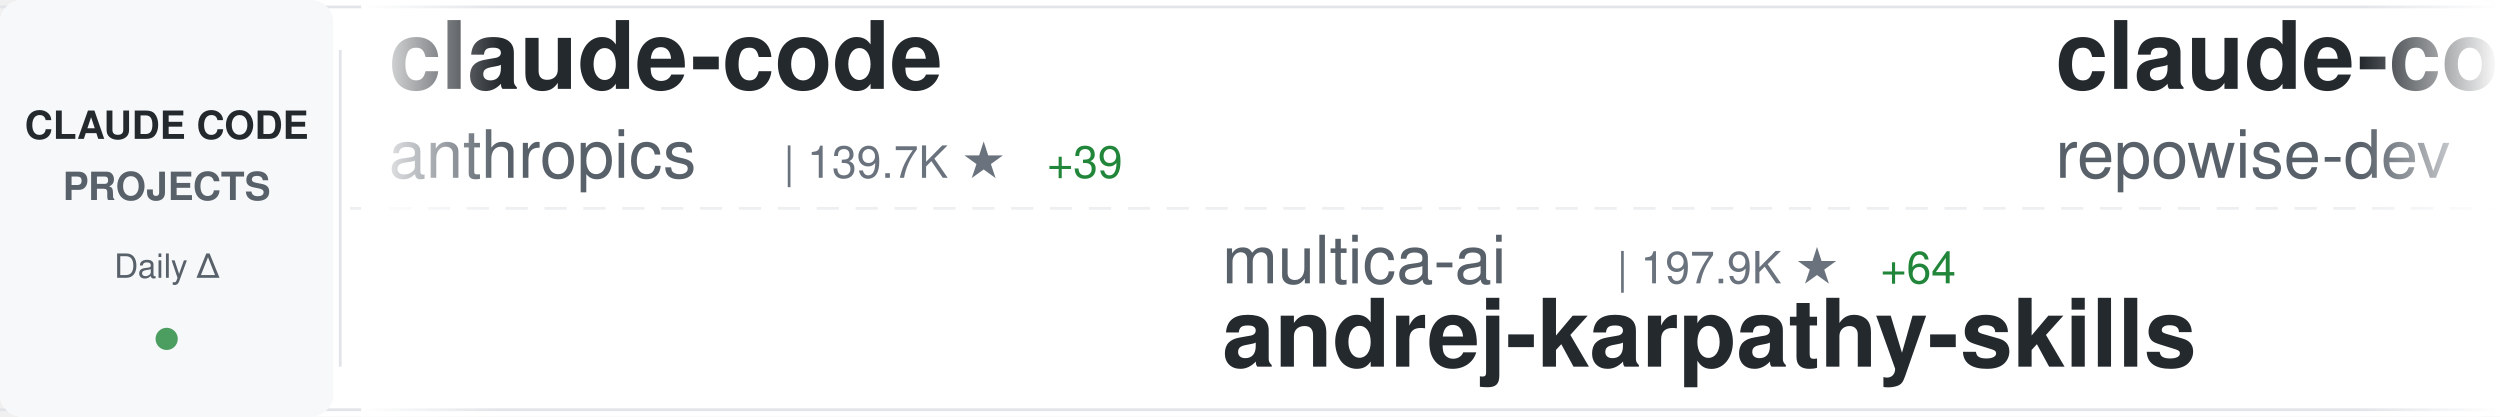
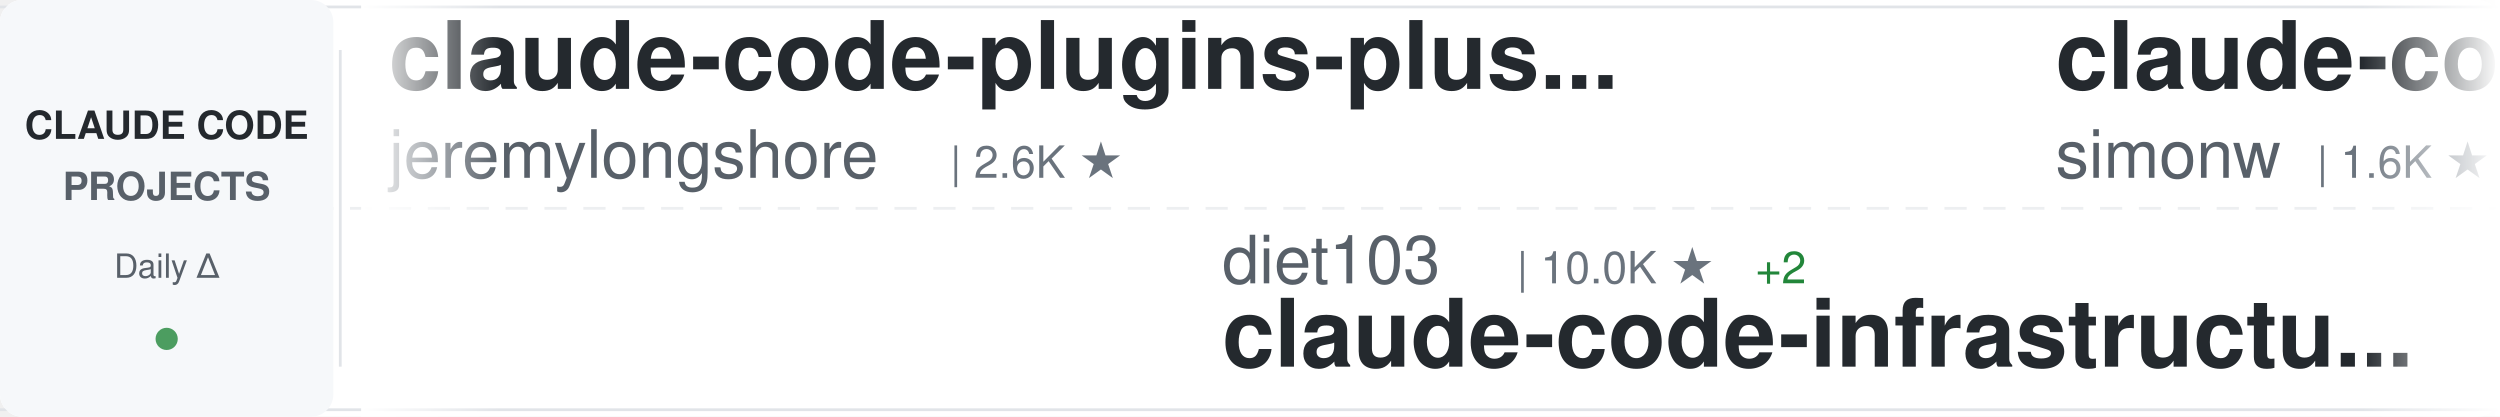
<svg xmlns="http://www.w3.org/2000/svg" width="900" height="150">
  <defs>
    <linearGradient id="awesomeLeftFade" x1="0%" y1="0%" x2="100%" y2="0%">
      <stop offset="0%" style="stop-color:#ffffff;stop-opacity:1" />
      <stop offset="100%" style="stop-color:#ffffff;stop-opacity:0" />
    </linearGradient>
    <linearGradient id="awesomeRightFade" x1="0%" y1="0%" x2="100%" y2="0%">
      <stop offset="0%" style="stop-color:#ffffff;stop-opacity:0" />
      <stop offset="100%" style="stop-color:#ffffff;stop-opacity:1" />
    </linearGradient>
  </defs>
  <rect width="900" height="150" fill="#ffffff" rx="8" />
  <rect x="0" y="2" width="900" height="1" fill="#e1e4e8" />
  <rect x="0" y="147" width="900" height="1" fill="#e1e4e8" />
  <line x1="0" y1="75" x2="900" y2="75" stroke="#e1e4e8" stroke-width="1" stroke-dasharray="8 6" opacity="0.6" />
  <rect x="0" y="0" width="120" height="150" fill="#f6f8fa" rx="8" />
  <text x="60" y="50" font-family="-apple-system, BlinkMacSystemFont, 'Segoe UI', Helvetica, Arial, sans-serif" font-size="14" font-weight="600" fill="#24292e" text-anchor="middle">CLAUDE CODE</text>
  <text x="60" y="72" font-family="-apple-system, BlinkMacSystemFont, 'Segoe UI', Helvetica, Arial, sans-serif" font-size="14" font-weight="600" fill="#586069" text-anchor="middle">PROJECTS</text>
  <text x="60" y="100" font-family="-apple-system, BlinkMacSystemFont, 'Segoe UI', Helvetica, Arial, sans-serif" font-size="12" font-weight="500" fill="#586069" text-anchor="middle">Daily Δ</text>
  <circle cx="60" cy="122" r="4" fill="#22863a" opacity="0.8" />
  <rect x="122" y="18" width="1" height="114" fill="#e1e4e8" />
  <clipPath id="awesomeTickerClip">
    <rect x="130" y="0" width="770" height="150" />
  </clipPath>
  <g clip-path="url(#awesomeTickerClip)">
    <g id="awesomeTickerItems">
      <animateTransform attributeName="transform" attributeType="XML" type="translate" from="0 0" to="-3000 0" dur="54s" repeatCount="indefinite" />
      <g transform="translate(0, 0)">
-         <text x="140" y="32" font-family="-apple-system, BlinkMacSystemFont, 'Segoe UI', Helvetica, Arial, sans-serif" font-size="34" font-weight="600" fill="#24292e">claude-code</text>
-         <text x="140" y="64" font-family="-apple-system, BlinkMacSystemFont, 'Segoe UI', Helvetica, Arial, sans-serif" font-size="24" font-weight="400" fill="#586069">anthropics</text>
-         <text x="282" y="64" font-family="-apple-system, BlinkMacSystemFont, 'Segoe UI', Helvetica, Arial, sans-serif" font-size="16" font-weight="500" fill="#6a737d">| 139.7K ★</text>
-         <text x="377" y="64" font-family="-apple-system, BlinkMacSystemFont, 'Segoe UI', Helvetica, Arial, sans-serif" font-size="16" font-weight="500" fill="#22863a"> +39</text>
+         <text x="140" y="32" font-family="-apple-system, BlinkMacSystemFont, 'Segoe UI', Helvetica, Arial, sans-serif" font-size="34" font-weight="600" fill="#24292e">claude-code-plugins-plus...</text>
+         <text x="140" y="64" font-family="-apple-system, BlinkMacSystemFont, 'Segoe UI', Helvetica, Arial, sans-serif" font-size="24" font-weight="400" fill="#586069">jeremylongshore</text>
+         <text x="342" y="64" font-family="-apple-system, BlinkMacSystemFont, 'Segoe UI', Helvetica, Arial, sans-serif" font-size="16" font-weight="500" fill="#6a737d">| 2.6K ★</text>
      </g>
      <g transform="translate(300, 0)">
-         <text x="140" y="102" font-family="-apple-system, BlinkMacSystemFont, 'Segoe UI', Helvetica, Arial, sans-serif" font-size="24" font-weight="400" fill="#586069">multica-ai</text>
-         <text x="282" y="102" font-family="-apple-system, BlinkMacSystemFont, 'Segoe UI', Helvetica, Arial, sans-serif" font-size="16" font-weight="500" fill="#6a737d">| 197.9K ★</text>
-         <text x="377" y="102" font-family="-apple-system, BlinkMacSystemFont, 'Segoe UI', Helvetica, Arial, sans-serif" font-size="16" font-weight="500" fill="#22863a"> +64</text>
-         <text x="140" y="132" font-family="-apple-system, BlinkMacSystemFont, 'Segoe UI', Helvetica, Arial, sans-serif" font-size="34" font-weight="600" fill="#24292e">andrej-karpathy-skills</text>
+         <text x="140" y="102" font-family="-apple-system, BlinkMacSystemFont, 'Segoe UI', Helvetica, Arial, sans-serif" font-size="24" font-weight="400" fill="#586069">diet103</text>
+         <text x="246" y="102" font-family="-apple-system, BlinkMacSystemFont, 'Segoe UI', Helvetica, Arial, sans-serif" font-size="16" font-weight="500" fill="#6a737d">| 10.0K ★</text>
+         <text x="332" y="102" font-family="-apple-system, BlinkMacSystemFont, 'Segoe UI', Helvetica, Arial, sans-serif" font-size="16" font-weight="500" fill="#22863a"> +2</text>
+         <text x="140" y="132" font-family="-apple-system, BlinkMacSystemFont, 'Segoe UI', Helvetica, Arial, sans-serif" font-size="34" font-weight="600" fill="#24292e">claude-code-infrastructu...</text>
      </g>
      <g transform="translate(600, 0)">
-         <text x="140" y="32" font-family="-apple-system, BlinkMacSystemFont, 'Segoe UI', Helvetica, Arial, sans-serif" font-size="34" font-weight="600" fill="#24292e">claude-code-prompts</text>
-         <text x="140" y="64" font-family="-apple-system, BlinkMacSystemFont, 'Segoe UI', Helvetica, Arial, sans-serif" font-size="24" font-weight="400" fill="#586069">repowise-dev</text>
-         <text x="306" y="64" font-family="-apple-system, BlinkMacSystemFont, 'Segoe UI', Helvetica, Arial, sans-serif" font-size="16" font-weight="500" fill="#6a737d">| 1.2K ★</text>
+         <text x="140" y="32" font-family="-apple-system, BlinkMacSystemFont, 'Segoe UI', Helvetica, Arial, sans-serif" font-size="34" font-weight="600" fill="#24292e">claude-code-transcripts</text>
+         <text x="140" y="64" font-family="-apple-system, BlinkMacSystemFont, 'Segoe UI', Helvetica, Arial, sans-serif" font-size="24" font-weight="400" fill="#586069">simonw</text>
+         <text x="234" y="64" font-family="-apple-system, BlinkMacSystemFont, 'Segoe UI', Helvetica, Arial, sans-serif" font-size="16" font-weight="500" fill="#6a737d">| 1.6K ★</text>
      </g>
      <g transform="translate(900, 0)">
-         <text x="140" y="102" font-family="-apple-system, BlinkMacSystemFont, 'Segoe UI', Helvetica, Arial, sans-serif" font-size="24" font-weight="400" fill="#586069">luyao618</text>
-         <text x="258" y="102" font-family="-apple-system, BlinkMacSystemFont, 'Segoe UI', Helvetica, Arial, sans-serif" font-size="16" font-weight="500" fill="#6a737d">| 1.6K ★</text>
-         <text x="335" y="102" font-family="-apple-system, BlinkMacSystemFont, 'Segoe UI', Helvetica, Arial, sans-serif" font-size="16" font-weight="500" fill="#22863a"> +2</text>
-         <text x="140" y="132" font-family="-apple-system, BlinkMacSystemFont, 'Segoe UI', Helvetica, Arial, sans-serif" font-size="34" font-weight="600" fill="#24292e">Claude-Code-Source-Study</text>
+         <text x="140" y="102" font-family="-apple-system, BlinkMacSystemFont, 'Segoe UI', Helvetica, Arial, sans-serif" font-size="24" font-weight="400" fill="#586069">Piebald-AI</text>
+         <text x="282" y="102" font-family="-apple-system, BlinkMacSystemFont, 'Segoe UI', Helvetica, Arial, sans-serif" font-size="16" font-weight="500" fill="#6a737d">| 12.1K ★</text>
+         <text x="368" y="102" font-family="-apple-system, BlinkMacSystemFont, 'Segoe UI', Helvetica, Arial, sans-serif" font-size="16" font-weight="500" fill="#22863a"> +5</text>
+         <text x="140" y="132" font-family="-apple-system, BlinkMacSystemFont, 'Segoe UI', Helvetica, Arial, sans-serif" font-size="34" font-weight="600" fill="#24292e">claude-code-system-promp...</text>
      </g>
      <g transform="translate(1200, 0)">
-         <text x="140" y="32" font-family="-apple-system, BlinkMacSystemFont, 'Segoe UI', Helvetica, Arial, sans-serif" font-size="34" font-weight="600" fill="#24292e">claude-code-my-workflow</text>
-         <text x="140" y="64" font-family="-apple-system, BlinkMacSystemFont, 'Segoe UI', Helvetica, Arial, sans-serif" font-size="24" font-weight="400" fill="#586069">pedrohcgs</text>
-         <text x="270" y="64" font-family="-apple-system, BlinkMacSystemFont, 'Segoe UI', Helvetica, Arial, sans-serif" font-size="16" font-weight="500" fill="#6a737d">| 1.4K ★</text>
+         <text x="140" y="32" font-family="-apple-system, BlinkMacSystemFont, 'Segoe UI', Helvetica, Arial, sans-serif" font-size="34" font-weight="600" fill="#24292e">claude-code-analysis</text>
+         <text x="140" y="64" font-family="-apple-system, BlinkMacSystemFont, 'Segoe UI', Helvetica, Arial, sans-serif" font-size="24" font-weight="400" fill="#586069">liuup</text>
+         <text x="222" y="64" font-family="-apple-system, BlinkMacSystemFont, 'Segoe UI', Helvetica, Arial, sans-serif" font-size="16" font-weight="500" fill="#6a737d">| 3.7K ★</text>
+         <text x="299" y="64" font-family="-apple-system, BlinkMacSystemFont, 'Segoe UI', Helvetica, Arial, sans-serif" font-size="16" font-weight="500" fill="#22863a"> +1</text>
      </g>
      <g transform="translate(1500, 0)">
-         <text x="140" y="102" font-family="-apple-system, BlinkMacSystemFont, 'Segoe UI', Helvetica, Arial, sans-serif" font-size="24" font-weight="400" fill="#586069">JrCx7scC</text>
-         <text x="258" y="102" font-family="-apple-system, BlinkMacSystemFont, 'Segoe UI', Helvetica, Arial, sans-serif" font-size="16" font-weight="500" fill="#6a737d">| 371 ★</text>
-         <text x="140" y="132" font-family="-apple-system, BlinkMacSystemFont, 'Segoe UI', Helvetica, Arial, sans-serif" font-size="34" font-weight="600" fill="#24292e">claude-code-source</text>
+         <text x="140" y="102" font-family="-apple-system, BlinkMacSystemFont, 'Segoe UI', Helvetica, Arial, sans-serif" font-size="24" font-weight="400" fill="#586069">jqueryscript</text>
+         <text x="306" y="102" font-family="-apple-system, BlinkMacSystemFont, 'Segoe UI', Helvetica, Arial, sans-serif" font-size="16" font-weight="500" fill="#6a737d">| 483 ★</text>
+         <text x="374" y="102" font-family="-apple-system, BlinkMacSystemFont, 'Segoe UI', Helvetica, Arial, sans-serif" font-size="16" font-weight="500" fill="#22863a"> +1</text>
+         <text x="140" y="132" font-family="-apple-system, BlinkMacSystemFont, 'Segoe UI', Helvetica, Arial, sans-serif" font-size="34" font-weight="600" fill="#24292e">awesome-claude-code</text>
      </g>
      <g transform="translate(1800, 0)">
-         <text x="140" y="32" font-family="-apple-system, BlinkMacSystemFont, 'Segoe UI', Helvetica, Arial, sans-serif" font-size="34" font-weight="600" fill="#24292e">claude-code</text>
-         <text x="140" y="64" font-family="-apple-system, BlinkMacSystemFont, 'Segoe UI', Helvetica, Arial, sans-serif" font-size="24" font-weight="400" fill="#586069">mehmoodosman</text>
-         <text x="306" y="64" font-family="-apple-system, BlinkMacSystemFont, 'Segoe UI', Helvetica, Arial, sans-serif" font-size="16" font-weight="500" fill="#6a737d">| 172 ★</text>
+         <text x="140" y="32" font-family="-apple-system, BlinkMacSystemFont, 'Segoe UI', Helvetica, Arial, sans-serif" font-size="34" font-weight="600" fill="#24292e">ralph-claude-code</text>
+         <text x="140" y="64" font-family="-apple-system, BlinkMacSystemFont, 'Segoe UI', Helvetica, Arial, sans-serif" font-size="24" font-weight="400" fill="#586069">frankbria</text>
+         <text x="270" y="64" font-family="-apple-system, BlinkMacSystemFont, 'Segoe UI', Helvetica, Arial, sans-serif" font-size="16" font-weight="500" fill="#6a737d">| 9.6K ★</text>
+         <text x="347" y="64" font-family="-apple-system, BlinkMacSystemFont, 'Segoe UI', Helvetica, Arial, sans-serif" font-size="16" font-weight="500" fill="#22863a"> +1</text>
      </g>
      <g transform="translate(2100, 0)">
-         <text x="140" y="102" font-family="-apple-system, BlinkMacSystemFont, 'Segoe UI', Helvetica, Arial, sans-serif" font-size="24" font-weight="400" fill="#586069">Alishahryar1</text>
-         <text x="306" y="102" font-family="-apple-system, BlinkMacSystemFont, 'Segoe UI', Helvetica, Arial, sans-serif" font-size="16" font-weight="500" fill="#6a737d">| 43.1K ★</text>
-         <text x="392" y="102" font-family="-apple-system, BlinkMacSystemFont, 'Segoe UI', Helvetica, Arial, sans-serif" font-size="16" font-weight="500" fill="#22863a"> +67</text>
-         <text x="140" y="132" font-family="-apple-system, BlinkMacSystemFont, 'Segoe UI', Helvetica, Arial, sans-serif" font-size="34" font-weight="600" fill="#24292e">free-claude-code</text>
+         <text x="140" y="102" font-family="-apple-system, BlinkMacSystemFont, 'Segoe UI', Helvetica, Arial, sans-serif" font-size="24" font-weight="400" fill="#586069">lintsinghua</text>
+         <text x="294" y="102" font-family="-apple-system, BlinkMacSystemFont, 'Segoe UI', Helvetica, Arial, sans-serif" font-size="16" font-weight="500" fill="#6a737d">| 4.0K ★</text>
+         <text x="140" y="132" font-family="-apple-system, BlinkMacSystemFont, 'Segoe UI', Helvetica, Arial, sans-serif" font-size="34" font-weight="600" fill="#24292e">claude-code-book</text>
      </g>
      <g transform="translate(2400, 0)">
-         <text x="140" y="32" font-family="-apple-system, BlinkMacSystemFont, 'Segoe UI', Helvetica, Arial, sans-serif" font-size="34" font-weight="600" fill="#24292e">claude-code</text>
-         <text x="140" y="64" font-family="-apple-system, BlinkMacSystemFont, 'Segoe UI', Helvetica, Arial, sans-serif" font-size="24" font-weight="400" fill="#586069">RishabhK103</text>
-         <text x="294" y="64" font-family="-apple-system, BlinkMacSystemFont, 'Segoe UI', Helvetica, Arial, sans-serif" font-size="16" font-weight="500" fill="#6a737d">| 105 ★</text>
+         <text x="140" y="32" font-family="-apple-system, BlinkMacSystemFont, 'Segoe UI', Helvetica, Arial, sans-serif" font-size="34" font-weight="600" fill="#24292e">Dive-into-Claude-Code</text>
+         <text x="140" y="64" font-family="-apple-system, BlinkMacSystemFont, 'Segoe UI', Helvetica, Arial, sans-serif" font-size="24" font-weight="400" fill="#586069">VILA-Lab</text>
+         <text x="258" y="64" font-family="-apple-system, BlinkMacSystemFont, 'Segoe UI', Helvetica, Arial, sans-serif" font-size="16" font-weight="500" fill="#6a737d">| 2.0K ★</text>
+         <text x="335" y="64" font-family="-apple-system, BlinkMacSystemFont, 'Segoe UI', Helvetica, Arial, sans-serif" font-size="16" font-weight="500" fill="#22863a"> +1</text>
      </g>
      <g transform="translate(2700, 0)">
-         <text x="140" y="102" font-family="-apple-system, BlinkMacSystemFont, 'Segoe UI', Helvetica, Arial, sans-serif" font-size="24" font-weight="400" fill="#586069">ponponon</text>
-         <text x="258" y="102" font-family="-apple-system, BlinkMacSystemFont, 'Segoe UI', Helvetica, Arial, sans-serif" font-size="16" font-weight="500" fill="#6a737d">| 2.3K ★</text>
-         <text x="140" y="132" font-family="-apple-system, BlinkMacSystemFont, 'Segoe UI', Helvetica, Arial, sans-serif" font-size="34" font-weight="600" fill="#24292e">claude_code_src</text>
+         <text x="140" y="102" font-family="-apple-system, BlinkMacSystemFont, 'Segoe UI', Helvetica, Arial, sans-serif" font-size="24" font-weight="400" fill="#586069">mehmoodosman</text>
+         <text x="306" y="102" font-family="-apple-system, BlinkMacSystemFont, 'Segoe UI', Helvetica, Arial, sans-serif" font-size="16" font-weight="500" fill="#6a737d">| 172 ★</text>
+         <text x="140" y="132" font-family="-apple-system, BlinkMacSystemFont, 'Segoe UI', Helvetica, Arial, sans-serif" font-size="34" font-weight="600" fill="#24292e">claude-code</text>
      </g>
      <g transform="translate(3000, 0)">
-         <text x="140" y="32" font-family="-apple-system, BlinkMacSystemFont, 'Segoe UI', Helvetica, Arial, sans-serif" font-size="34" font-weight="600" fill="#24292e">claude-code</text>
-         <text x="140" y="64" font-family="-apple-system, BlinkMacSystemFont, 'Segoe UI', Helvetica, Arial, sans-serif" font-size="24" font-weight="400" fill="#586069">anthropics</text>
-         <text x="282" y="64" font-family="-apple-system, BlinkMacSystemFont, 'Segoe UI', Helvetica, Arial, sans-serif" font-size="16" font-weight="500" fill="#6a737d">| 139.7K ★</text>
-         <text x="377" y="64" font-family="-apple-system, BlinkMacSystemFont, 'Segoe UI', Helvetica, Arial, sans-serif" font-size="16" font-weight="500" fill="#22863a"> +39</text>
+         <text x="140" y="32" font-family="-apple-system, BlinkMacSystemFont, 'Segoe UI', Helvetica, Arial, sans-serif" font-size="34" font-weight="600" fill="#24292e">claude-code-plugins-plus...</text>
+         <text x="140" y="64" font-family="-apple-system, BlinkMacSystemFont, 'Segoe UI', Helvetica, Arial, sans-serif" font-size="24" font-weight="400" fill="#586069">jeremylongshore</text>
+         <text x="342" y="64" font-family="-apple-system, BlinkMacSystemFont, 'Segoe UI', Helvetica, Arial, sans-serif" font-size="16" font-weight="500" fill="#6a737d">| 2.6K ★</text>
      </g>
      <g transform="translate(3300, 0)">
-         <text x="140" y="102" font-family="-apple-system, BlinkMacSystemFont, 'Segoe UI', Helvetica, Arial, sans-serif" font-size="24" font-weight="400" fill="#586069">multica-ai</text>
-         <text x="282" y="102" font-family="-apple-system, BlinkMacSystemFont, 'Segoe UI', Helvetica, Arial, sans-serif" font-size="16" font-weight="500" fill="#6a737d">| 197.9K ★</text>
-         <text x="377" y="102" font-family="-apple-system, BlinkMacSystemFont, 'Segoe UI', Helvetica, Arial, sans-serif" font-size="16" font-weight="500" fill="#22863a"> +64</text>
-         <text x="140" y="132" font-family="-apple-system, BlinkMacSystemFont, 'Segoe UI', Helvetica, Arial, sans-serif" font-size="34" font-weight="600" fill="#24292e">andrej-karpathy-skills</text>
+         <text x="140" y="102" font-family="-apple-system, BlinkMacSystemFont, 'Segoe UI', Helvetica, Arial, sans-serif" font-size="24" font-weight="400" fill="#586069">diet103</text>
+         <text x="246" y="102" font-family="-apple-system, BlinkMacSystemFont, 'Segoe UI', Helvetica, Arial, sans-serif" font-size="16" font-weight="500" fill="#6a737d">| 10.0K ★</text>
+         <text x="332" y="102" font-family="-apple-system, BlinkMacSystemFont, 'Segoe UI', Helvetica, Arial, sans-serif" font-size="16" font-weight="500" fill="#22863a"> +2</text>
+         <text x="140" y="132" font-family="-apple-system, BlinkMacSystemFont, 'Segoe UI', Helvetica, Arial, sans-serif" font-size="34" font-weight="600" fill="#24292e">claude-code-infrastructu...</text>
      </g>
      <g transform="translate(3600, 0)">
-         <text x="140" y="32" font-family="-apple-system, BlinkMacSystemFont, 'Segoe UI', Helvetica, Arial, sans-serif" font-size="34" font-weight="600" fill="#24292e">claude-code-prompts</text>
-         <text x="140" y="64" font-family="-apple-system, BlinkMacSystemFont, 'Segoe UI', Helvetica, Arial, sans-serif" font-size="24" font-weight="400" fill="#586069">repowise-dev</text>
-         <text x="306" y="64" font-family="-apple-system, BlinkMacSystemFont, 'Segoe UI', Helvetica, Arial, sans-serif" font-size="16" font-weight="500" fill="#6a737d">| 1.2K ★</text>
+         <text x="140" y="32" font-family="-apple-system, BlinkMacSystemFont, 'Segoe UI', Helvetica, Arial, sans-serif" font-size="34" font-weight="600" fill="#24292e">claude-code-transcripts</text>
+         <text x="140" y="64" font-family="-apple-system, BlinkMacSystemFont, 'Segoe UI', Helvetica, Arial, sans-serif" font-size="24" font-weight="400" fill="#586069">simonw</text>
+         <text x="234" y="64" font-family="-apple-system, BlinkMacSystemFont, 'Segoe UI', Helvetica, Arial, sans-serif" font-size="16" font-weight="500" fill="#6a737d">| 1.6K ★</text>
      </g>
      <g transform="translate(3900, 0)">
-         <text x="140" y="102" font-family="-apple-system, BlinkMacSystemFont, 'Segoe UI', Helvetica, Arial, sans-serif" font-size="24" font-weight="400" fill="#586069">luyao618</text>
-         <text x="258" y="102" font-family="-apple-system, BlinkMacSystemFont, 'Segoe UI', Helvetica, Arial, sans-serif" font-size="16" font-weight="500" fill="#6a737d">| 1.6K ★</text>
-         <text x="335" y="102" font-family="-apple-system, BlinkMacSystemFont, 'Segoe UI', Helvetica, Arial, sans-serif" font-size="16" font-weight="500" fill="#22863a"> +2</text>
-         <text x="140" y="132" font-family="-apple-system, BlinkMacSystemFont, 'Segoe UI', Helvetica, Arial, sans-serif" font-size="34" font-weight="600" fill="#24292e">Claude-Code-Source-Study</text>
+         <text x="140" y="102" font-family="-apple-system, BlinkMacSystemFont, 'Segoe UI', Helvetica, Arial, sans-serif" font-size="24" font-weight="400" fill="#586069">Piebald-AI</text>
+         <text x="282" y="102" font-family="-apple-system, BlinkMacSystemFont, 'Segoe UI', Helvetica, Arial, sans-serif" font-size="16" font-weight="500" fill="#6a737d">| 12.1K ★</text>
+         <text x="368" y="102" font-family="-apple-system, BlinkMacSystemFont, 'Segoe UI', Helvetica, Arial, sans-serif" font-size="16" font-weight="500" fill="#22863a"> +5</text>
+         <text x="140" y="132" font-family="-apple-system, BlinkMacSystemFont, 'Segoe UI', Helvetica, Arial, sans-serif" font-size="34" font-weight="600" fill="#24292e">claude-code-system-promp...</text>
      </g>
    </g>
  </g>
  <rect x="130" y="0" width="50" height="150" fill="url(#awesomeLeftFade)" />
  <rect x="850" y="0" width="50" height="150" fill="url(#awesomeRightFade)" />
</svg>
